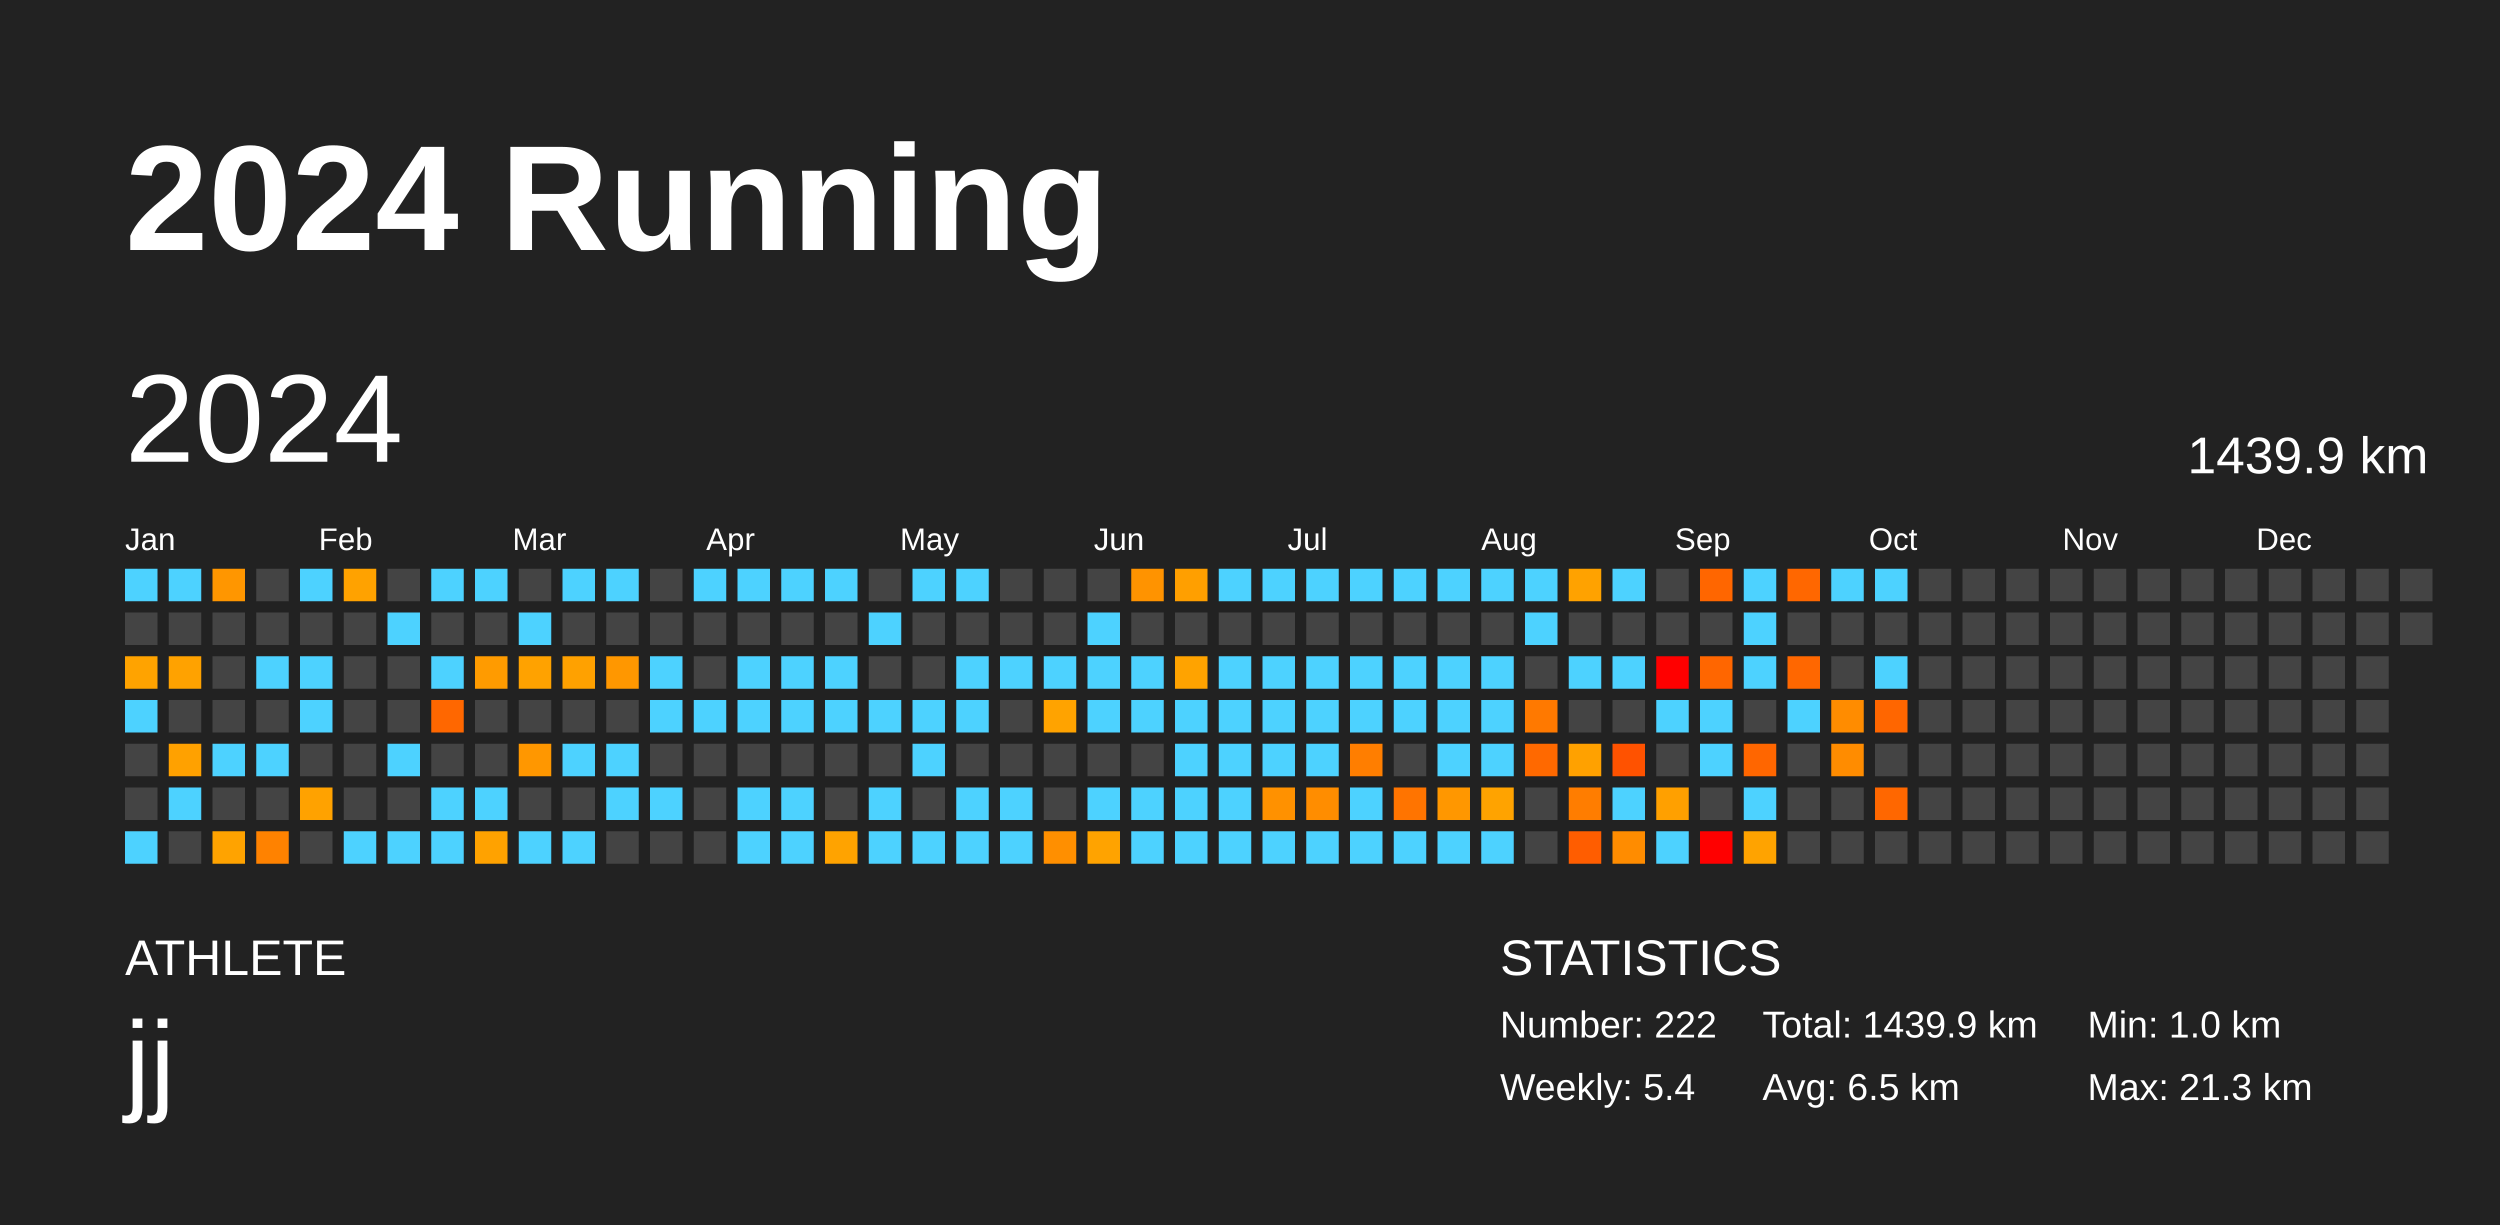
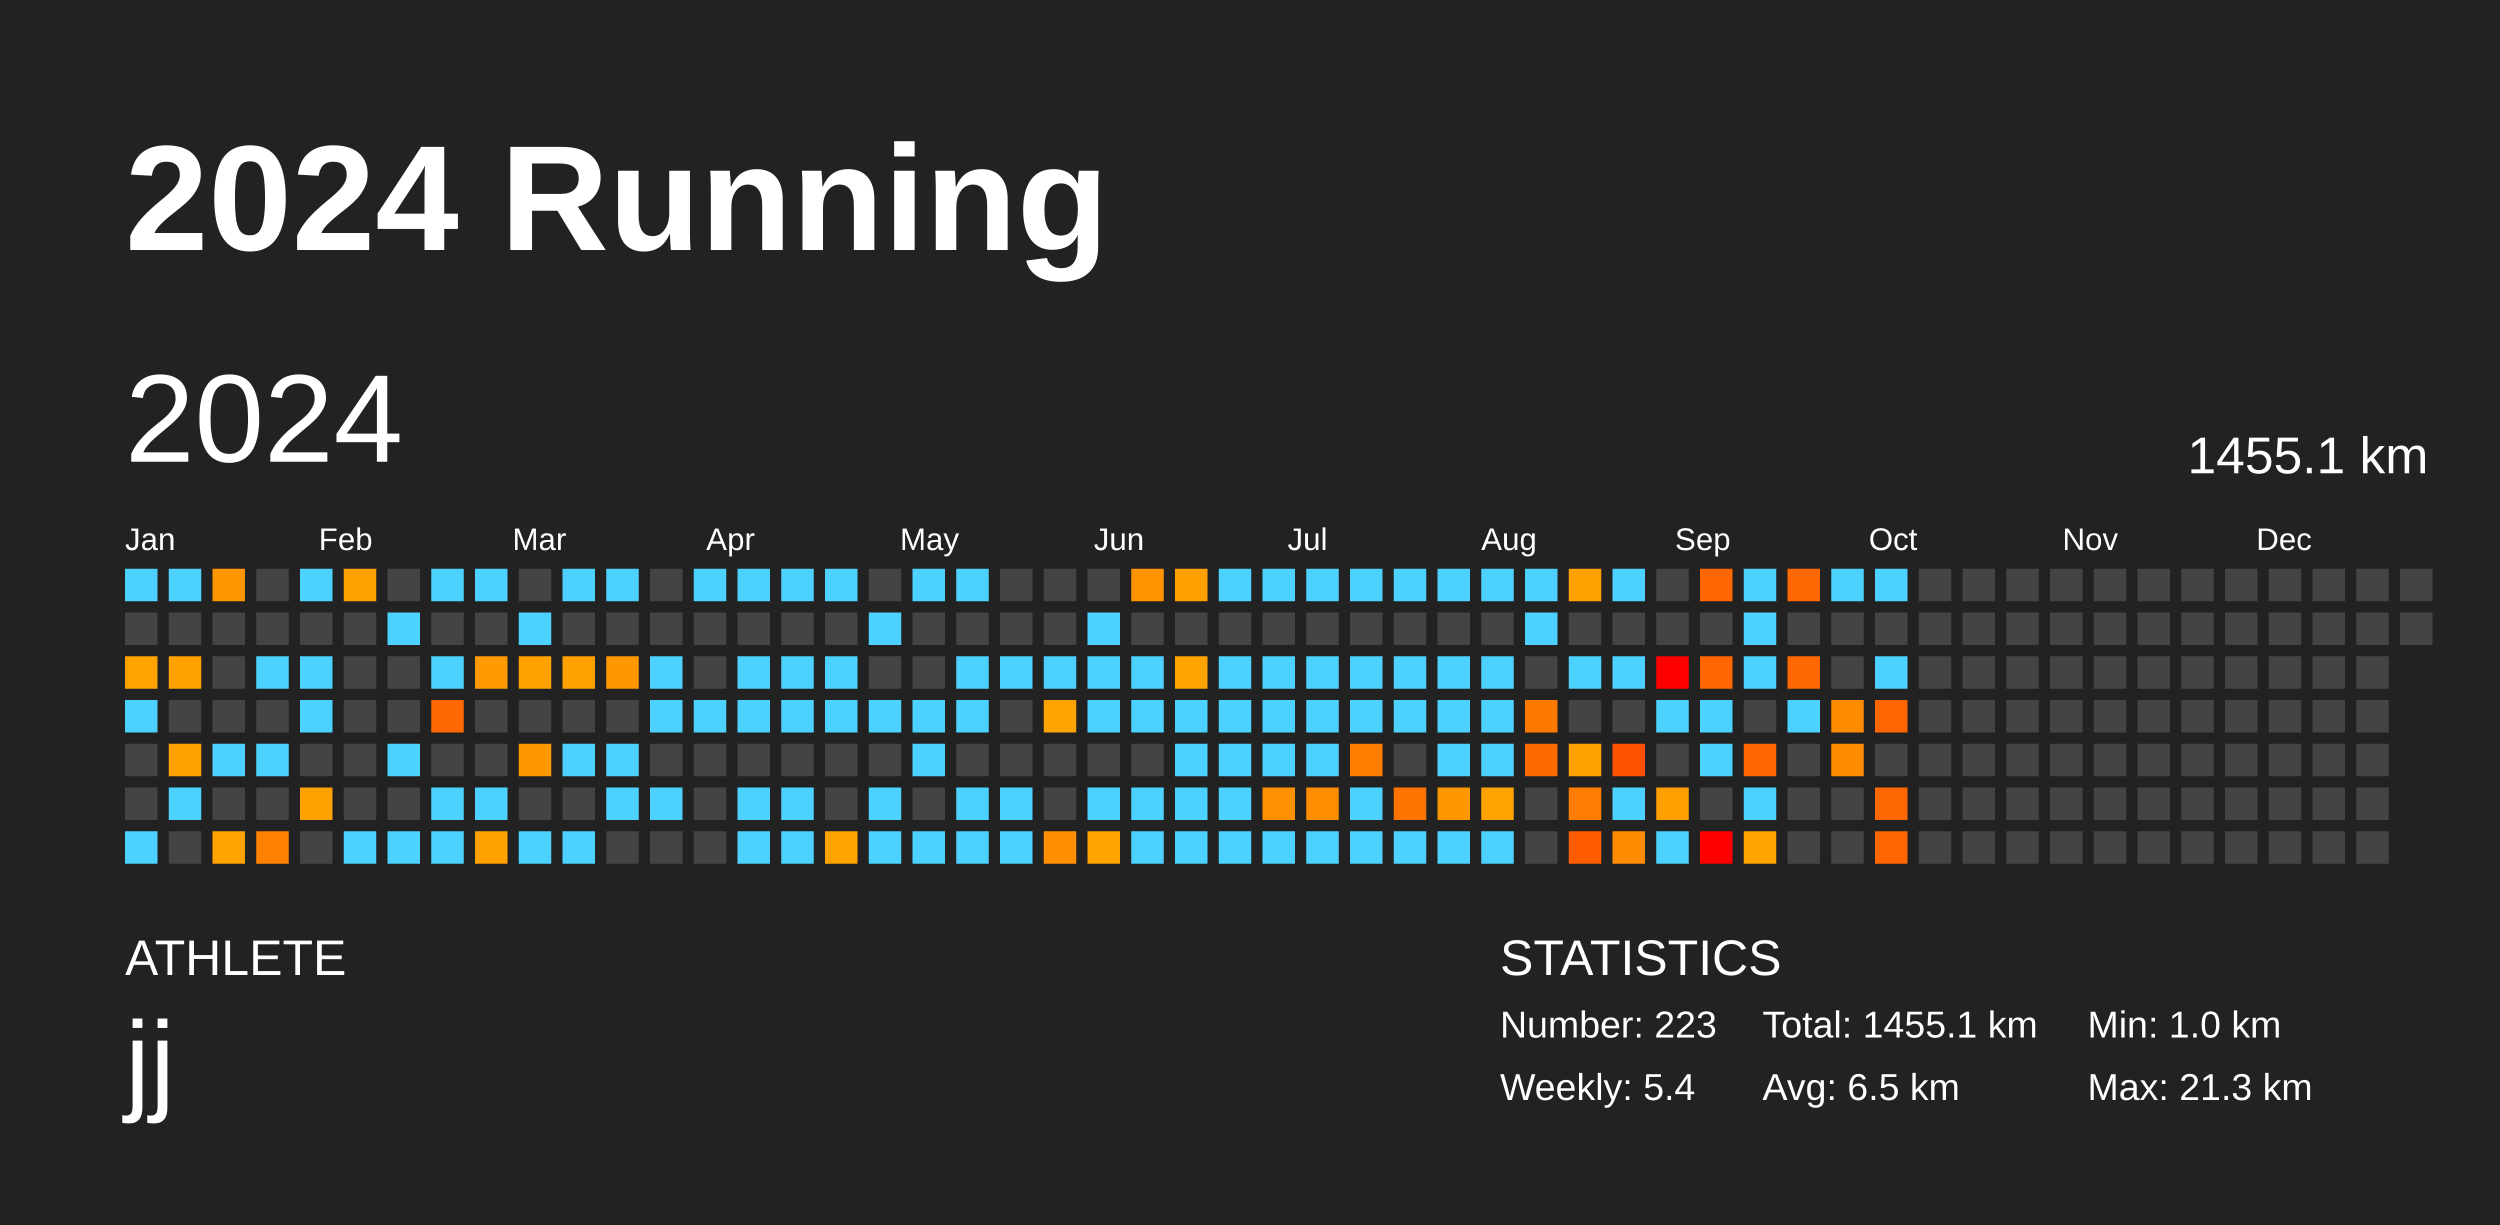
<svg xmlns="http://www.w3.org/2000/svg" baseProfile="full" height="98mm" version="1.1" viewBox="0,0,200,98" width="200mm">
  <defs />
  <rect fill="#222222" height="98" width="200" x="0" y="0" />
  <text fill="#FFFFFF" style="font-size:12px; font-family:Arial; font-weight:bold;" x="10" y="20">2024 Running</text>
  <text fill="#FFFFFF" style="font-size:4px; font-family:Arial" x="10" y="78">ATHLETE</text>
  <text fill="#FFFFFF" style="font-size:9px; font-family:Arial" x="10" y="88">jj</text>
  <text fill="#FFFFFF" style="font-size:4px; font-family:Arial" x="120" y="78">STATISTICS</text>
-   <text fill="#FFFFFF" style="font-size:3px; font-family:Arial" x="120" y="83">Number: 222</text>
+   <text fill="#FFFFFF" style="font-size:3px; font-family:Arial" x="120" y="83">Number: 223</text>
  <text fill="#FFFFFF" style="font-size:3px; font-family:Arial" x="120" y="88">Weekly: 5.4</text>
-   <text fill="#FFFFFF" style="font-size:3px; font-family:Arial" x="141" y="83">Total: 1439.9 km</text>
+   <text fill="#FFFFFF" style="font-size:3px; font-family:Arial" x="141" y="83">Total: 1455.1 km</text>
  <text fill="#FFFFFF" style="font-size:3px; font-family:Arial" x="141" y="88">Avg: 6.5 km</text>
  <text fill="#FFFFFF" style="font-size:3px; font-family:Arial" x="167" y="83">Min: 1.0 km</text>
  <text fill="#FFFFFF" style="font-size:3px; font-family:Arial" x="167" y="88">Max: 21.3 km</text>
  <text dominant-baseline="hanging" fill="#FFFFFF" style="font-size:10.0px; font-family:Arial;" x="10" y="30">2024</text>
-   <text dominant-baseline="hanging" fill="#FFFFFF" style="font-size:4.125px; font-family:Arial;" x="175" y="35">1439.9 km</text>
+   <text dominant-baseline="hanging" fill="#FFFFFF" style="font-size:4.125px; font-family:Arial;" x="175" y="35">1455.1 km</text>
  <text fill="#FFFFFF" style="font-size:2.5px; font-family:Arial" x="10.0" y="44">Jan</text>
  <text fill="#FFFFFF" style="font-size:2.5px; font-family:Arial" x="25.5" y="44">Feb</text>
  <text fill="#FFFFFF" style="font-size:2.5px; font-family:Arial" x="41.0" y="44">Mar</text>
  <text fill="#FFFFFF" style="font-size:2.5px; font-family:Arial" x="56.5" y="44">Apr</text>
  <text fill="#FFFFFF" style="font-size:2.5px; font-family:Arial" x="72.0" y="44">May</text>
  <text fill="#FFFFFF" style="font-size:2.5px; font-family:Arial" x="87.5" y="44">Jun</text>
  <text fill="#FFFFFF" style="font-size:2.5px; font-family:Arial" x="103.0" y="44">Jul</text>
  <text fill="#FFFFFF" style="font-size:2.5px; font-family:Arial" x="118.5" y="44">Aug</text>
  <text fill="#FFFFFF" style="font-size:2.5px; font-family:Arial" x="134.0" y="44">Sep</text>
  <text fill="#FFFFFF" style="font-size:2.5px; font-family:Arial" x="149.5" y="44">Oct</text>
  <text fill="#FFFFFF" style="font-size:2.5px; font-family:Arial" x="165.0" y="44">Nov</text>
  <text fill="#FFFFFF" style="font-size:2.5px; font-family:Arial" x="180.5" y="44">Dec</text>
  <rect fill="#4dd2ff" height="2.6" width="2.6" x="10.0" y="45.5" />
  <rect fill="#444444" height="2.6" width="2.6" x="10.0" y="49.0" />
  <rect fill="#ffa300" height="2.6" width="2.6" x="10.0" y="52.5" />
  <rect fill="#4dd2ff" height="2.6" width="2.6" x="10.0" y="56.0" />
  <rect fill="#444444" height="2.6" width="2.6" x="10.0" y="59.5" />
  <rect fill="#444444" height="2.6" width="2.6" x="10.0" y="63.0" />
  <rect fill="#4dd2ff" height="2.6" width="2.6" x="10.0" y="66.5" />
  <rect fill="#4dd2ff" height="2.6" width="2.6" x="13.5" y="45.5" />
  <rect fill="#444444" height="2.6" width="2.6" x="13.5" y="49.0" />
  <rect fill="#ffa200" height="2.6" width="2.6" x="13.5" y="52.5" />
  <rect fill="#444444" height="2.6" width="2.6" x="13.5" y="56.0" />
  <rect fill="#ffa100" height="2.6" width="2.6" x="13.5" y="59.5" />
  <rect fill="#4dd2ff" height="2.6" width="2.6" x="13.5" y="63.0" />
  <rect fill="#444444" height="2.6" width="2.6" x="13.5" y="66.5" />
  <rect fill="#ff9600" height="2.6" width="2.6" x="17.0" y="45.5" />
  <rect fill="#444444" height="2.6" width="2.6" x="17.0" y="49.0" />
  <rect fill="#444444" height="2.6" width="2.6" x="17.0" y="52.5" />
  <rect fill="#444444" height="2.6" width="2.6" x="17.0" y="56.0" />
  <rect fill="#4dd2ff" height="2.6" width="2.6" x="17.0" y="59.5" />
  <rect fill="#444444" height="2.6" width="2.6" x="17.0" y="63.0" />
  <rect fill="#ffa300" height="2.6" width="2.6" x="17.0" y="66.5" />
  <rect fill="#444444" height="2.6" width="2.6" x="20.5" y="45.5" />
  <rect fill="#444444" height="2.6" width="2.6" x="20.5" y="49.0" />
  <rect fill="#4dd2ff" height="2.6" width="2.6" x="20.5" y="52.5" />
  <rect fill="#444444" height="2.6" width="2.6" x="20.5" y="56.0" />
  <rect fill="#4dd2ff" height="2.6" width="2.6" x="20.5" y="59.5" />
  <rect fill="#444444" height="2.6" width="2.6" x="20.5" y="63.0" />
  <rect fill="#ff8200" height="2.6" width="2.6" x="20.5" y="66.5" />
  <rect fill="#4dd2ff" height="2.6" width="2.6" x="24.0" y="45.5" />
  <rect fill="#444444" height="2.6" width="2.6" x="24.0" y="49.0" />
  <rect fill="#4dd2ff" height="2.6" width="2.6" x="24.0" y="52.5" />
  <rect fill="#4dd2ff" height="2.6" width="2.6" x="24.0" y="56.0" />
  <rect fill="#444444" height="2.6" width="2.6" x="24.0" y="59.5" />
  <rect fill="#ffa200" height="2.6" width="2.6" x="24.0" y="63.0" />
  <rect fill="#444444" height="2.6" width="2.6" x="24.0" y="66.5" />
  <rect fill="#ffa200" height="2.6" width="2.6" x="27.5" y="45.5" />
  <rect fill="#444444" height="2.6" width="2.6" x="27.5" y="49.0" />
  <rect fill="#444444" height="2.6" width="2.6" x="27.5" y="52.5" />
  <rect fill="#444444" height="2.6" width="2.6" x="27.5" y="56.0" />
  <rect fill="#444444" height="2.6" width="2.6" x="27.5" y="59.5" />
  <rect fill="#444444" height="2.6" width="2.6" x="27.5" y="63.0" />
  <rect fill="#4dd2ff" height="2.6" width="2.6" x="27.5" y="66.5" />
  <rect fill="#444444" height="2.6" width="2.6" x="31.0" y="45.5" />
  <rect fill="#4dd2ff" height="2.6" width="2.6" x="31.0" y="49.0" />
  <rect fill="#444444" height="2.6" width="2.6" x="31.0" y="52.5" />
  <rect fill="#444444" height="2.6" width="2.6" x="31.0" y="56.0" />
  <rect fill="#4dd2ff" height="2.6" width="2.6" x="31.0" y="59.5" />
  <rect fill="#444444" height="2.6" width="2.6" x="31.0" y="63.0" />
  <rect fill="#4dd2ff" height="2.6" width="2.6" x="31.0" y="66.5" />
  <rect fill="#4dd2ff" height="2.6" width="2.6" x="34.5" y="45.5" />
  <rect fill="#444444" height="2.6" width="2.6" x="34.5" y="49.0" />
  <rect fill="#4dd2ff" height="2.6" width="2.6" x="34.5" y="52.5" />
  <rect fill="#ff6700" height="2.6" width="2.6" x="34.5" y="56.0" />
  <rect fill="#444444" height="2.6" width="2.6" x="34.5" y="59.5" />
  <rect fill="#4dd2ff" height="2.6" width="2.6" x="34.5" y="63.0" />
  <rect fill="#4dd2ff" height="2.6" width="2.6" x="34.5" y="66.5" />
  <rect fill="#4dd2ff" height="2.6" width="2.6" x="38.0" y="45.5" />
  <rect fill="#444444" height="2.6" width="2.6" x="38.0" y="49.0" />
  <rect fill="#ff9b00" height="2.6" width="2.6" x="38.0" y="52.5" />
  <rect fill="#444444" height="2.6" width="2.6" x="38.0" y="56.0" />
  <rect fill="#444444" height="2.6" width="2.6" x="38.0" y="59.5" />
  <rect fill="#4dd2ff" height="2.6" width="2.6" x="38.0" y="63.0" />
  <rect fill="#ffa200" height="2.6" width="2.6" x="38.0" y="66.5" />
  <rect fill="#444444" height="2.6" width="2.6" x="41.5" y="45.5" />
  <rect fill="#4dd2ff" height="2.6" width="2.6" x="41.5" y="49.0" />
  <rect fill="#ffa200" height="2.6" width="2.6" x="41.5" y="52.5" />
  <rect fill="#444444" height="2.6" width="2.6" x="41.5" y="56.0" />
  <rect fill="#ff9700" height="2.6" width="2.6" x="41.5" y="59.5" />
  <rect fill="#444444" height="2.6" width="2.6" x="41.5" y="63.0" />
  <rect fill="#4dd2ff" height="2.6" width="2.6" x="41.5" y="66.5" />
  <rect fill="#4dd2ff" height="2.6" width="2.6" x="45.0" y="45.5" />
  <rect fill="#444444" height="2.6" width="2.6" x="45.0" y="49.0" />
  <rect fill="#ffa100" height="2.6" width="2.6" x="45.0" y="52.5" />
  <rect fill="#444444" height="2.6" width="2.6" x="45.0" y="56.0" />
  <rect fill="#4dd2ff" height="2.6" width="2.6" x="45.0" y="59.5" />
  <rect fill="#444444" height="2.6" width="2.6" x="45.0" y="63.0" />
  <rect fill="#4dd2ff" height="2.6" width="2.6" x="45.0" y="66.5" />
  <rect fill="#4dd2ff" height="2.6" width="2.6" x="48.5" y="45.5" />
  <rect fill="#444444" height="2.6" width="2.6" x="48.5" y="49.0" />
  <rect fill="#ff9700" height="2.6" width="2.6" x="48.5" y="52.5" />
  <rect fill="#444444" height="2.6" width="2.6" x="48.5" y="56.0" />
  <rect fill="#4dd2ff" height="2.6" width="2.6" x="48.5" y="59.5" />
  <rect fill="#4dd2ff" height="2.6" width="2.6" x="48.5" y="63.0" />
  <rect fill="#444444" height="2.6" width="2.6" x="48.5" y="66.5" />
  <rect fill="#444444" height="2.6" width="2.6" x="52.0" y="45.5" />
  <rect fill="#444444" height="2.6" width="2.6" x="52.0" y="49.0" />
  <rect fill="#4dd2ff" height="2.6" width="2.6" x="52.0" y="52.5" />
  <rect fill="#4dd2ff" height="2.6" width="2.6" x="52.0" y="56.0" />
  <rect fill="#444444" height="2.6" width="2.6" x="52.0" y="59.5" />
  <rect fill="#4dd2ff" height="2.6" width="2.6" x="52.0" y="63.0" />
  <rect fill="#444444" height="2.6" width="2.6" x="52.0" y="66.5" />
  <rect fill="#4dd2ff" height="2.6" width="2.6" x="55.5" y="45.5" />
  <rect fill="#444444" height="2.6" width="2.6" x="55.5" y="49.0" />
  <rect fill="#444444" height="2.6" width="2.6" x="55.5" y="52.5" />
  <rect fill="#4dd2ff" height="2.6" width="2.6" x="55.5" y="56.0" />
  <rect fill="#444444" height="2.6" width="2.6" x="55.5" y="59.5" />
  <rect fill="#444444" height="2.6" width="2.6" x="55.5" y="63.0" />
  <rect fill="#444444" height="2.6" width="2.6" x="55.5" y="66.5" />
  <rect fill="#4dd2ff" height="2.6" width="2.6" x="59.0" y="45.5" />
  <rect fill="#444444" height="2.6" width="2.6" x="59.0" y="49.0" />
  <rect fill="#4dd2ff" height="2.6" width="2.6" x="59.0" y="52.5" />
  <rect fill="#4dd2ff" height="2.6" width="2.6" x="59.0" y="56.0" />
  <rect fill="#444444" height="2.6" width="2.6" x="59.0" y="59.5" />
  <rect fill="#4dd2ff" height="2.6" width="2.6" x="59.0" y="63.0" />
  <rect fill="#4dd2ff" height="2.6" width="2.6" x="59.0" y="66.5" />
  <rect fill="#4dd2ff" height="2.6" width="2.6" x="62.5" y="45.5" />
  <rect fill="#444444" height="2.6" width="2.6" x="62.5" y="49.0" />
  <rect fill="#4dd2ff" height="2.6" width="2.6" x="62.5" y="52.5" />
  <rect fill="#4dd2ff" height="2.6" width="2.6" x="62.5" y="56.0" />
  <rect fill="#444444" height="2.6" width="2.6" x="62.5" y="59.5" />
  <rect fill="#4dd2ff" height="2.6" width="2.6" x="62.5" y="63.0" />
  <rect fill="#4dd2ff" height="2.6" width="2.6" x="62.5" y="66.5" />
  <rect fill="#4dd2ff" height="2.6" width="2.6" x="66.0" y="45.5" />
  <rect fill="#444444" height="2.6" width="2.6" x="66.0" y="49.0" />
  <rect fill="#4dd2ff" height="2.6" width="2.6" x="66.0" y="52.5" />
  <rect fill="#4dd2ff" height="2.6" width="2.6" x="66.0" y="56.0" />
  <rect fill="#444444" height="2.6" width="2.6" x="66.0" y="59.5" />
  <rect fill="#444444" height="2.6" width="2.6" x="66.0" y="63.0" />
  <rect fill="#ffa300" height="2.6" width="2.6" x="66.0" y="66.5" />
  <rect fill="#444444" height="2.6" width="2.6" x="69.5" y="45.5" />
  <rect fill="#4dd2ff" height="2.6" width="2.6" x="69.5" y="49.0" />
  <rect fill="#444444" height="2.6" width="2.6" x="69.5" y="52.5" />
  <rect fill="#4dd2ff" height="2.6" width="2.6" x="69.5" y="56.0" />
  <rect fill="#444444" height="2.6" width="2.6" x="69.5" y="59.5" />
  <rect fill="#4dd2ff" height="2.6" width="2.6" x="69.5" y="63.0" />
  <rect fill="#4dd2ff" height="2.6" width="2.6" x="69.5" y="66.5" />
  <rect fill="#4dd2ff" height="2.6" width="2.6" x="73.0" y="45.5" />
  <rect fill="#444444" height="2.6" width="2.6" x="73.0" y="49.0" />
  <rect fill="#444444" height="2.6" width="2.6" x="73.0" y="52.5" />
  <rect fill="#4dd2ff" height="2.6" width="2.6" x="73.0" y="56.0" />
  <rect fill="#4dd2ff" height="2.6" width="2.6" x="73.0" y="59.5" />
  <rect fill="#444444" height="2.6" width="2.6" x="73.0" y="63.0" />
  <rect fill="#4dd2ff" height="2.6" width="2.6" x="73.0" y="66.5" />
  <rect fill="#4dd2ff" height="2.6" width="2.6" x="76.5" y="45.5" />
  <rect fill="#444444" height="2.6" width="2.6" x="76.5" y="49.0" />
  <rect fill="#4dd2ff" height="2.6" width="2.6" x="76.5" y="52.5" />
  <rect fill="#4dd2ff" height="2.6" width="2.6" x="76.5" y="56.0" />
  <rect fill="#444444" height="2.6" width="2.6" x="76.5" y="59.5" />
  <rect fill="#4dd2ff" height="2.6" width="2.6" x="76.5" y="63.0" />
  <rect fill="#4dd2ff" height="2.6" width="2.6" x="76.5" y="66.5" />
  <rect fill="#444444" height="2.6" width="2.6" x="80.0" y="45.5" />
  <rect fill="#444444" height="2.6" width="2.6" x="80.0" y="49.0" />
  <rect fill="#4dd2ff" height="2.6" width="2.6" x="80.0" y="52.5" />
  <rect fill="#444444" height="2.6" width="2.6" x="80.0" y="56.0" />
  <rect fill="#444444" height="2.6" width="2.6" x="80.0" y="59.5" />
  <rect fill="#4dd2ff" height="2.6" width="2.6" x="80.0" y="63.0" />
  <rect fill="#4dd2ff" height="2.6" width="2.6" x="80.0" y="66.5" />
  <rect fill="#444444" height="2.6" width="2.6" x="83.5" y="45.5" />
  <rect fill="#444444" height="2.6" width="2.6" x="83.5" y="49.0" />
  <rect fill="#4dd2ff" height="2.6" width="2.6" x="83.5" y="52.5" />
  <rect fill="#ffa300" height="2.6" width="2.6" x="83.5" y="56.0" />
  <rect fill="#444444" height="2.6" width="2.6" x="83.5" y="59.5" />
  <rect fill="#444444" height="2.6" width="2.6" x="83.5" y="63.0" />
  <rect fill="#ff8f00" height="2.6" width="2.6" x="83.5" y="66.5" />
  <rect fill="#444444" height="2.6" width="2.6" x="87.0" y="45.5" />
  <rect fill="#4dd2ff" height="2.6" width="2.6" x="87.0" y="49.0" />
  <rect fill="#4dd2ff" height="2.6" width="2.6" x="87.0" y="52.5" />
  <rect fill="#4dd2ff" height="2.6" width="2.6" x="87.0" y="56.0" />
  <rect fill="#444444" height="2.6" width="2.6" x="87.0" y="59.5" />
  <rect fill="#4dd2ff" height="2.6" width="2.6" x="87.0" y="63.0" />
  <rect fill="#ffa300" height="2.6" width="2.6" x="87.0" y="66.5" />
  <rect fill="#ff9300" height="2.6" width="2.6" x="90.5" y="45.5" />
  <rect fill="#444444" height="2.6" width="2.6" x="90.5" y="49.0" />
  <rect fill="#4dd2ff" height="2.6" width="2.6" x="90.5" y="52.5" />
  <rect fill="#4dd2ff" height="2.6" width="2.6" x="90.5" y="56.0" />
  <rect fill="#444444" height="2.6" width="2.6" x="90.5" y="59.5" />
  <rect fill="#4dd2ff" height="2.6" width="2.6" x="90.5" y="63.0" />
  <rect fill="#4dd2ff" height="2.6" width="2.6" x="90.5" y="66.5" />
  <rect fill="#ff9f00" height="2.6" width="2.6" x="94.0" y="45.5" />
  <rect fill="#444444" height="2.6" width="2.6" x="94.0" y="49.0" />
  <rect fill="#ffa300" height="2.6" width="2.6" x="94.0" y="52.5" />
  <rect fill="#4dd2ff" height="2.6" width="2.6" x="94.0" y="56.0" />
  <rect fill="#4dd2ff" height="2.6" width="2.6" x="94.0" y="59.5" />
  <rect fill="#4dd2ff" height="2.6" width="2.6" x="94.0" y="63.0" />
  <rect fill="#4dd2ff" height="2.6" width="2.6" x="94.0" y="66.5" />
  <rect fill="#4dd2ff" height="2.6" width="2.6" x="97.5" y="45.5" />
  <rect fill="#444444" height="2.6" width="2.6" x="97.5" y="49.0" />
  <rect fill="#4dd2ff" height="2.6" width="2.6" x="97.5" y="52.5" />
  <rect fill="#4dd2ff" height="2.6" width="2.6" x="97.5" y="56.0" />
  <rect fill="#4dd2ff" height="2.6" width="2.6" x="97.5" y="59.5" />
  <rect fill="#4dd2ff" height="2.6" width="2.6" x="97.5" y="63.0" />
  <rect fill="#4dd2ff" height="2.6" width="2.6" x="97.5" y="66.5" />
  <rect fill="#4dd2ff" height="2.6" width="2.6" x="101.0" y="45.5" />
  <rect fill="#444444" height="2.6" width="2.6" x="101.0" y="49.0" />
  <rect fill="#4dd2ff" height="2.6" width="2.6" x="101.0" y="52.5" />
  <rect fill="#4dd2ff" height="2.6" width="2.6" x="101.0" y="56.0" />
  <rect fill="#4dd2ff" height="2.6" width="2.6" x="101.0" y="59.5" />
  <rect fill="#ff9100" height="2.6" width="2.6" x="101.0" y="63.0" />
  <rect fill="#4dd2ff" height="2.6" width="2.6" x="101.0" y="66.5" />
  <rect fill="#4dd2ff" height="2.6" width="2.6" x="104.5" y="45.5" />
  <rect fill="#444444" height="2.6" width="2.6" x="104.5" y="49.0" />
  <rect fill="#4dd2ff" height="2.6" width="2.6" x="104.5" y="52.5" />
  <rect fill="#4dd2ff" height="2.6" width="2.6" x="104.5" y="56.0" />
  <rect fill="#4dd2ff" height="2.6" width="2.6" x="104.5" y="59.5" />
  <rect fill="#ff8d00" height="2.6" width="2.6" x="104.5" y="63.0" />
  <rect fill="#4dd2ff" height="2.6" width="2.6" x="104.5" y="66.5" />
  <rect fill="#4dd2ff" height="2.6" width="2.6" x="108.0" y="45.5" />
  <rect fill="#444444" height="2.6" width="2.6" x="108.0" y="49.0" />
  <rect fill="#4dd2ff" height="2.6" width="2.6" x="108.0" y="52.5" />
  <rect fill="#4dd2ff" height="2.6" width="2.6" x="108.0" y="56.0" />
  <rect fill="#ff7e00" height="2.6" width="2.6" x="108.0" y="59.5" />
  <rect fill="#4dd2ff" height="2.6" width="2.6" x="108.0" y="63.0" />
  <rect fill="#4dd2ff" height="2.6" width="2.6" x="108.0" y="66.5" />
  <rect fill="#4dd2ff" height="2.6" width="2.6" x="111.5" y="45.5" />
  <rect fill="#444444" height="2.6" width="2.6" x="111.5" y="49.0" />
  <rect fill="#4dd2ff" height="2.6" width="2.6" x="111.5" y="52.5" />
  <rect fill="#4dd2ff" height="2.6" width="2.6" x="111.5" y="56.0" />
  <rect fill="#444444" height="2.6" width="2.6" x="111.5" y="59.5" />
  <rect fill="#ff7400" height="2.6" width="2.6" x="111.5" y="63.0" />
  <rect fill="#4dd2ff" height="2.6" width="2.6" x="111.5" y="66.5" />
  <rect fill="#4dd2ff" height="2.6" width="2.6" x="115.0" y="45.5" />
  <rect fill="#444444" height="2.6" width="2.6" x="115.0" y="49.0" />
  <rect fill="#4dd2ff" height="2.6" width="2.6" x="115.0" y="52.5" />
  <rect fill="#4dd2ff" height="2.6" width="2.6" x="115.0" y="56.0" />
  <rect fill="#4dd2ff" height="2.6" width="2.6" x="115.0" y="59.5" />
  <rect fill="#ff9700" height="2.6" width="2.6" x="115.0" y="63.0" />
  <rect fill="#4dd2ff" height="2.6" width="2.6" x="115.0" y="66.5" />
  <rect fill="#4dd2ff" height="2.6" width="2.6" x="118.5" y="45.5" />
  <rect fill="#444444" height="2.6" width="2.6" x="118.5" y="49.0" />
  <rect fill="#4dd2ff" height="2.6" width="2.6" x="118.5" y="52.5" />
  <rect fill="#4dd2ff" height="2.6" width="2.6" x="118.5" y="56.0" />
  <rect fill="#4dd2ff" height="2.6" width="2.6" x="118.5" y="59.5" />
  <rect fill="#ffa300" height="2.6" width="2.6" x="118.5" y="63.0" />
  <rect fill="#4dd2ff" height="2.6" width="2.6" x="118.5" y="66.5" />
  <rect fill="#4dd2ff" height="2.6" width="2.6" x="122.0" y="45.5" />
  <rect fill="#4dd2ff" height="2.6" width="2.6" x="122.0" y="49.0" />
  <rect fill="#444444" height="2.6" width="2.6" x="122.0" y="52.5" />
  <rect fill="#ff7900" height="2.6" width="2.6" x="122.0" y="56.0" />
  <rect fill="#ff6900" height="2.6" width="2.6" x="122.0" y="59.5" />
  <rect fill="#444444" height="2.6" width="2.6" x="122.0" y="63.0" />
  <rect fill="#444444" height="2.6" width="2.6" x="122.0" y="66.5" />
  <rect fill="#ffa200" height="2.6" width="2.6" x="125.5" y="45.5" />
  <rect fill="#444444" height="2.6" width="2.6" x="125.5" y="49.0" />
  <rect fill="#4dd2ff" height="2.6" width="2.6" x="125.5" y="52.5" />
  <rect fill="#444444" height="2.6" width="2.6" x="125.5" y="56.0" />
  <rect fill="#ffa100" height="2.6" width="2.6" x="125.5" y="59.5" />
  <rect fill="#ff7d00" height="2.6" width="2.6" x="125.5" y="63.0" />
  <rect fill="#ff5d00" height="2.6" width="2.6" x="125.5" y="66.5" />
  <rect fill="#4dd2ff" height="2.6" width="2.6" x="129.0" y="45.5" />
  <rect fill="#444444" height="2.6" width="2.6" x="129.0" y="49.0" />
  <rect fill="#4dd2ff" height="2.6" width="2.6" x="129.0" y="52.5" />
  <rect fill="#444444" height="2.6" width="2.6" x="129.0" y="56.0" />
  <rect fill="#ff5200" height="2.6" width="2.6" x="129.0" y="59.5" />
  <rect fill="#4dd2ff" height="2.6" width="2.6" x="129.0" y="63.0" />
  <rect fill="#ff8c00" height="2.6" width="2.6" x="129.0" y="66.5" />
  <rect fill="#444444" height="2.6" width="2.6" x="132.5" y="45.5" />
  <rect fill="#444444" height="2.6" width="2.6" x="132.5" y="49.0" />
  <rect fill="red" height="2.6" width="2.6" x="132.5" y="52.5" />
  <rect fill="#4dd2ff" height="2.6" width="2.6" x="132.5" y="56.0" />
  <rect fill="#444444" height="2.6" width="2.6" x="132.5" y="59.5" />
  <rect fill="#ffa000" height="2.6" width="2.6" x="132.5" y="63.0" />
  <rect fill="#4dd2ff" height="2.6" width="2.6" x="132.5" y="66.5" />
  <rect fill="#ff6600" height="2.6" width="2.6" x="136.0" y="45.5" />
  <rect fill="#444444" height="2.6" width="2.6" x="136.0" y="49.0" />
  <rect fill="#ff6600" height="2.6" width="2.6" x="136.0" y="52.5" />
  <rect fill="#4dd2ff" height="2.6" width="2.6" x="136.0" y="56.0" />
  <rect fill="#4dd2ff" height="2.6" width="2.6" x="136.0" y="59.5" />
  <rect fill="#444444" height="2.6" width="2.6" x="136.0" y="63.0" />
  <rect fill="red" height="2.6" width="2.6" x="136.0" y="66.5" />
  <rect fill="#4dd2ff" height="2.6" width="2.6" x="139.5" y="45.5" />
  <rect fill="#4dd2ff" height="2.6" width="2.6" x="139.5" y="49.0" />
  <rect fill="#4dd2ff" height="2.6" width="2.6" x="139.5" y="52.5" />
  <rect fill="#444444" height="2.6" width="2.6" x="139.5" y="56.0" />
  <rect fill="#ff6600" height="2.6" width="2.6" x="139.5" y="59.5" />
  <rect fill="#4dd2ff" height="2.6" width="2.6" x="139.5" y="63.0" />
  <rect fill="#ffa300" height="2.6" width="2.6" x="139.5" y="66.5" />
  <rect fill="#ff6700" height="2.6" width="2.6" x="143.0" y="45.5" />
  <rect fill="#444444" height="2.6" width="2.6" x="143.0" y="49.0" />
  <rect fill="#ff6700" height="2.6" width="2.6" x="143.0" y="52.5" />
  <rect fill="#4dd2ff" height="2.6" width="2.6" x="143.0" y="56.0" />
  <rect fill="#444444" height="2.6" width="2.6" x="143.0" y="59.5" />
  <rect fill="#444444" height="2.6" width="2.6" x="143.0" y="63.0" />
  <rect fill="#444444" height="2.6" width="2.6" x="143.0" y="66.5" />
  <rect fill="#4dd2ff" height="2.6" width="2.6" x="146.5" y="45.5" />
  <rect fill="#444444" height="2.6" width="2.6" x="146.5" y="49.0" />
  <rect fill="#444444" height="2.6" width="2.6" x="146.5" y="52.5" />
  <rect fill="#ff8c00" height="2.6" width="2.6" x="146.5" y="56.0" />
  <rect fill="#ff8c00" height="2.6" width="2.6" x="146.5" y="59.5" />
  <rect fill="#444444" height="2.6" width="2.6" x="146.5" y="63.0" />
  <rect fill="#444444" height="2.6" width="2.6" x="146.5" y="66.5" />
  <rect fill="#4dd2ff" height="2.6" width="2.6" x="150.0" y="45.5" />
  <rect fill="#444444" height="2.6" width="2.6" x="150.0" y="49.0" />
  <rect fill="#4dd2ff" height="2.6" width="2.6" x="150.0" y="52.5" />
  <rect fill="#ff6600" height="2.6" width="2.6" x="150.0" y="56.0" />
  <rect fill="#444444" height="2.6" width="2.6" x="150.0" y="59.5" />
  <rect fill="#ff6700" height="2.6" width="2.6" x="150.0" y="63.0" />
-   <rect fill="#444444" height="2.6" width="2.6" x="150.0" y="66.5" />
+   <rect fill="#ff6600" height="2.6" width="2.6" x="150.0" y="66.5" />
  <rect fill="#444444" height="2.6" width="2.6" x="153.5" y="45.5" />
  <rect fill="#444444" height="2.6" width="2.6" x="153.5" y="49.0" />
  <rect fill="#444444" height="2.6" width="2.6" x="153.5" y="52.5" />
  <rect fill="#444444" height="2.6" width="2.6" x="153.5" y="56.0" />
  <rect fill="#444444" height="2.6" width="2.6" x="153.5" y="59.5" />
  <rect fill="#444444" height="2.6" width="2.6" x="153.5" y="63.0" />
  <rect fill="#444444" height="2.6" width="2.6" x="153.5" y="66.5" />
  <rect fill="#444444" height="2.6" width="2.6" x="157.0" y="45.5" />
  <rect fill="#444444" height="2.6" width="2.6" x="157.0" y="49.0" />
  <rect fill="#444444" height="2.6" width="2.6" x="157.0" y="52.5" />
  <rect fill="#444444" height="2.6" width="2.6" x="157.0" y="56.0" />
  <rect fill="#444444" height="2.6" width="2.6" x="157.0" y="59.5" />
  <rect fill="#444444" height="2.6" width="2.6" x="157.0" y="63.0" />
  <rect fill="#444444" height="2.6" width="2.6" x="157.0" y="66.5" />
  <rect fill="#444444" height="2.6" width="2.6" x="160.5" y="45.5" />
  <rect fill="#444444" height="2.6" width="2.6" x="160.5" y="49.0" />
  <rect fill="#444444" height="2.6" width="2.6" x="160.5" y="52.5" />
  <rect fill="#444444" height="2.6" width="2.6" x="160.5" y="56.0" />
  <rect fill="#444444" height="2.6" width="2.6" x="160.5" y="59.5" />
  <rect fill="#444444" height="2.6" width="2.6" x="160.5" y="63.0" />
  <rect fill="#444444" height="2.6" width="2.6" x="160.5" y="66.5" />
  <rect fill="#444444" height="2.6" width="2.6" x="164.0" y="45.5" />
  <rect fill="#444444" height="2.6" width="2.6" x="164.0" y="49.0" />
  <rect fill="#444444" height="2.6" width="2.6" x="164.0" y="52.5" />
  <rect fill="#444444" height="2.6" width="2.6" x="164.0" y="56.0" />
  <rect fill="#444444" height="2.6" width="2.6" x="164.0" y="59.5" />
  <rect fill="#444444" height="2.6" width="2.6" x="164.0" y="63.0" />
  <rect fill="#444444" height="2.6" width="2.6" x="164.0" y="66.5" />
  <rect fill="#444444" height="2.6" width="2.6" x="167.5" y="45.5" />
  <rect fill="#444444" height="2.6" width="2.6" x="167.5" y="49.0" />
  <rect fill="#444444" height="2.6" width="2.6" x="167.5" y="52.5" />
  <rect fill="#444444" height="2.6" width="2.6" x="167.5" y="56.0" />
  <rect fill="#444444" height="2.6" width="2.6" x="167.5" y="59.5" />
  <rect fill="#444444" height="2.6" width="2.6" x="167.5" y="63.0" />
  <rect fill="#444444" height="2.6" width="2.6" x="167.5" y="66.5" />
  <rect fill="#444444" height="2.6" width="2.6" x="171.0" y="45.5" />
  <rect fill="#444444" height="2.6" width="2.6" x="171.0" y="49.0" />
  <rect fill="#444444" height="2.6" width="2.6" x="171.0" y="52.5" />
  <rect fill="#444444" height="2.6" width="2.6" x="171.0" y="56.0" />
  <rect fill="#444444" height="2.6" width="2.6" x="171.0" y="59.5" />
  <rect fill="#444444" height="2.6" width="2.6" x="171.0" y="63.0" />
  <rect fill="#444444" height="2.6" width="2.6" x="171.0" y="66.5" />
  <rect fill="#444444" height="2.6" width="2.6" x="174.5" y="45.5" />
  <rect fill="#444444" height="2.6" width="2.6" x="174.5" y="49.0" />
  <rect fill="#444444" height="2.6" width="2.6" x="174.5" y="52.5" />
  <rect fill="#444444" height="2.6" width="2.6" x="174.5" y="56.0" />
  <rect fill="#444444" height="2.6" width="2.6" x="174.5" y="59.5" />
  <rect fill="#444444" height="2.6" width="2.6" x="174.5" y="63.0" />
  <rect fill="#444444" height="2.6" width="2.6" x="174.5" y="66.5" />
  <rect fill="#444444" height="2.6" width="2.6" x="178.0" y="45.5" />
  <rect fill="#444444" height="2.6" width="2.6" x="178.0" y="49.0" />
  <rect fill="#444444" height="2.6" width="2.6" x="178.0" y="52.5" />
  <rect fill="#444444" height="2.6" width="2.6" x="178.0" y="56.0" />
  <rect fill="#444444" height="2.6" width="2.6" x="178.0" y="59.5" />
  <rect fill="#444444" height="2.6" width="2.6" x="178.0" y="63.0" />
  <rect fill="#444444" height="2.6" width="2.6" x="178.0" y="66.5" />
  <rect fill="#444444" height="2.6" width="2.6" x="181.5" y="45.5" />
  <rect fill="#444444" height="2.6" width="2.6" x="181.5" y="49.0" />
  <rect fill="#444444" height="2.6" width="2.6" x="181.5" y="52.5" />
  <rect fill="#444444" height="2.6" width="2.6" x="181.5" y="56.0" />
  <rect fill="#444444" height="2.6" width="2.6" x="181.5" y="59.5" />
  <rect fill="#444444" height="2.6" width="2.6" x="181.5" y="63.0" />
  <rect fill="#444444" height="2.6" width="2.6" x="181.5" y="66.5" />
  <rect fill="#444444" height="2.6" width="2.6" x="185.0" y="45.5" />
  <rect fill="#444444" height="2.6" width="2.6" x="185.0" y="49.0" />
  <rect fill="#444444" height="2.6" width="2.6" x="185.0" y="52.5" />
  <rect fill="#444444" height="2.6" width="2.6" x="185.0" y="56.0" />
  <rect fill="#444444" height="2.6" width="2.6" x="185.0" y="59.5" />
  <rect fill="#444444" height="2.6" width="2.6" x="185.0" y="63.0" />
  <rect fill="#444444" height="2.6" width="2.6" x="185.0" y="66.5" />
  <rect fill="#444444" height="2.6" width="2.6" x="188.5" y="45.5" />
  <rect fill="#444444" height="2.6" width="2.6" x="188.5" y="49.0" />
  <rect fill="#444444" height="2.6" width="2.6" x="188.5" y="52.5" />
  <rect fill="#444444" height="2.6" width="2.6" x="188.5" y="56.0" />
  <rect fill="#444444" height="2.6" width="2.6" x="188.5" y="59.5" />
  <rect fill="#444444" height="2.6" width="2.6" x="188.5" y="63.0" />
  <rect fill="#444444" height="2.6" width="2.6" x="188.5" y="66.5" />
  <rect fill="#444444" height="2.6" width="2.6" x="192.0" y="45.5" />
  <rect fill="#444444" height="2.6" width="2.6" x="192.0" y="49.0" />
</svg>
